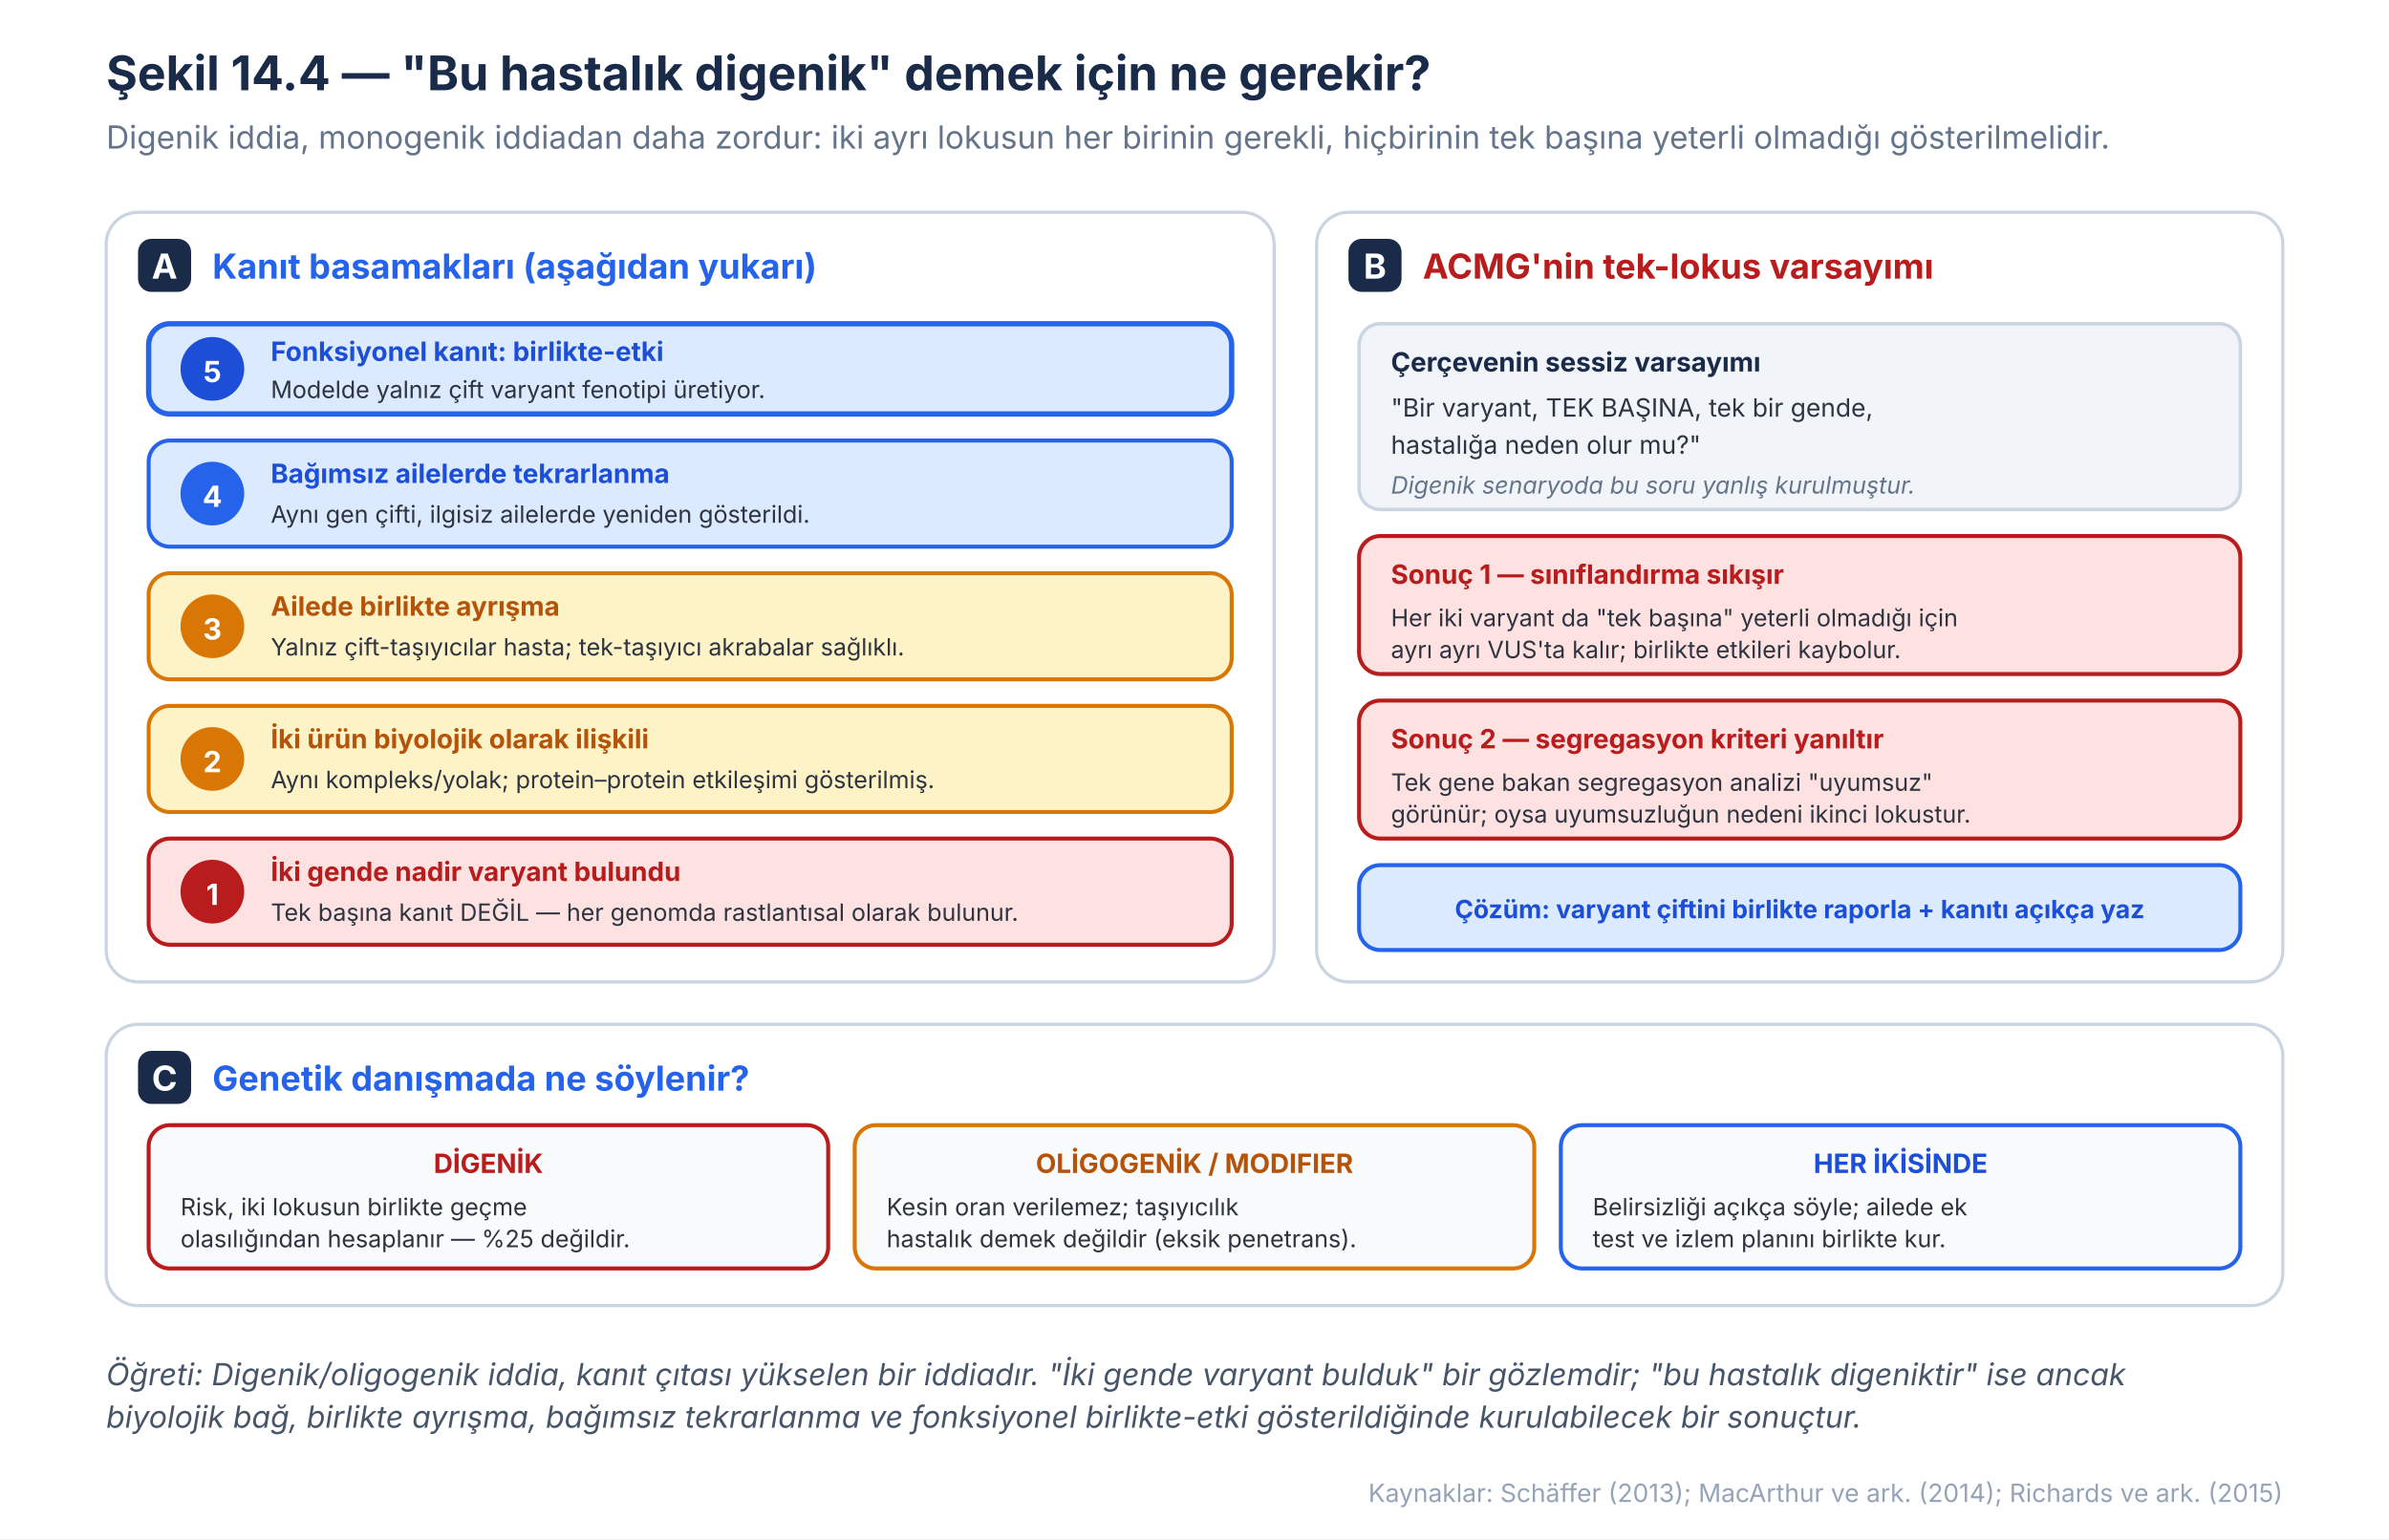
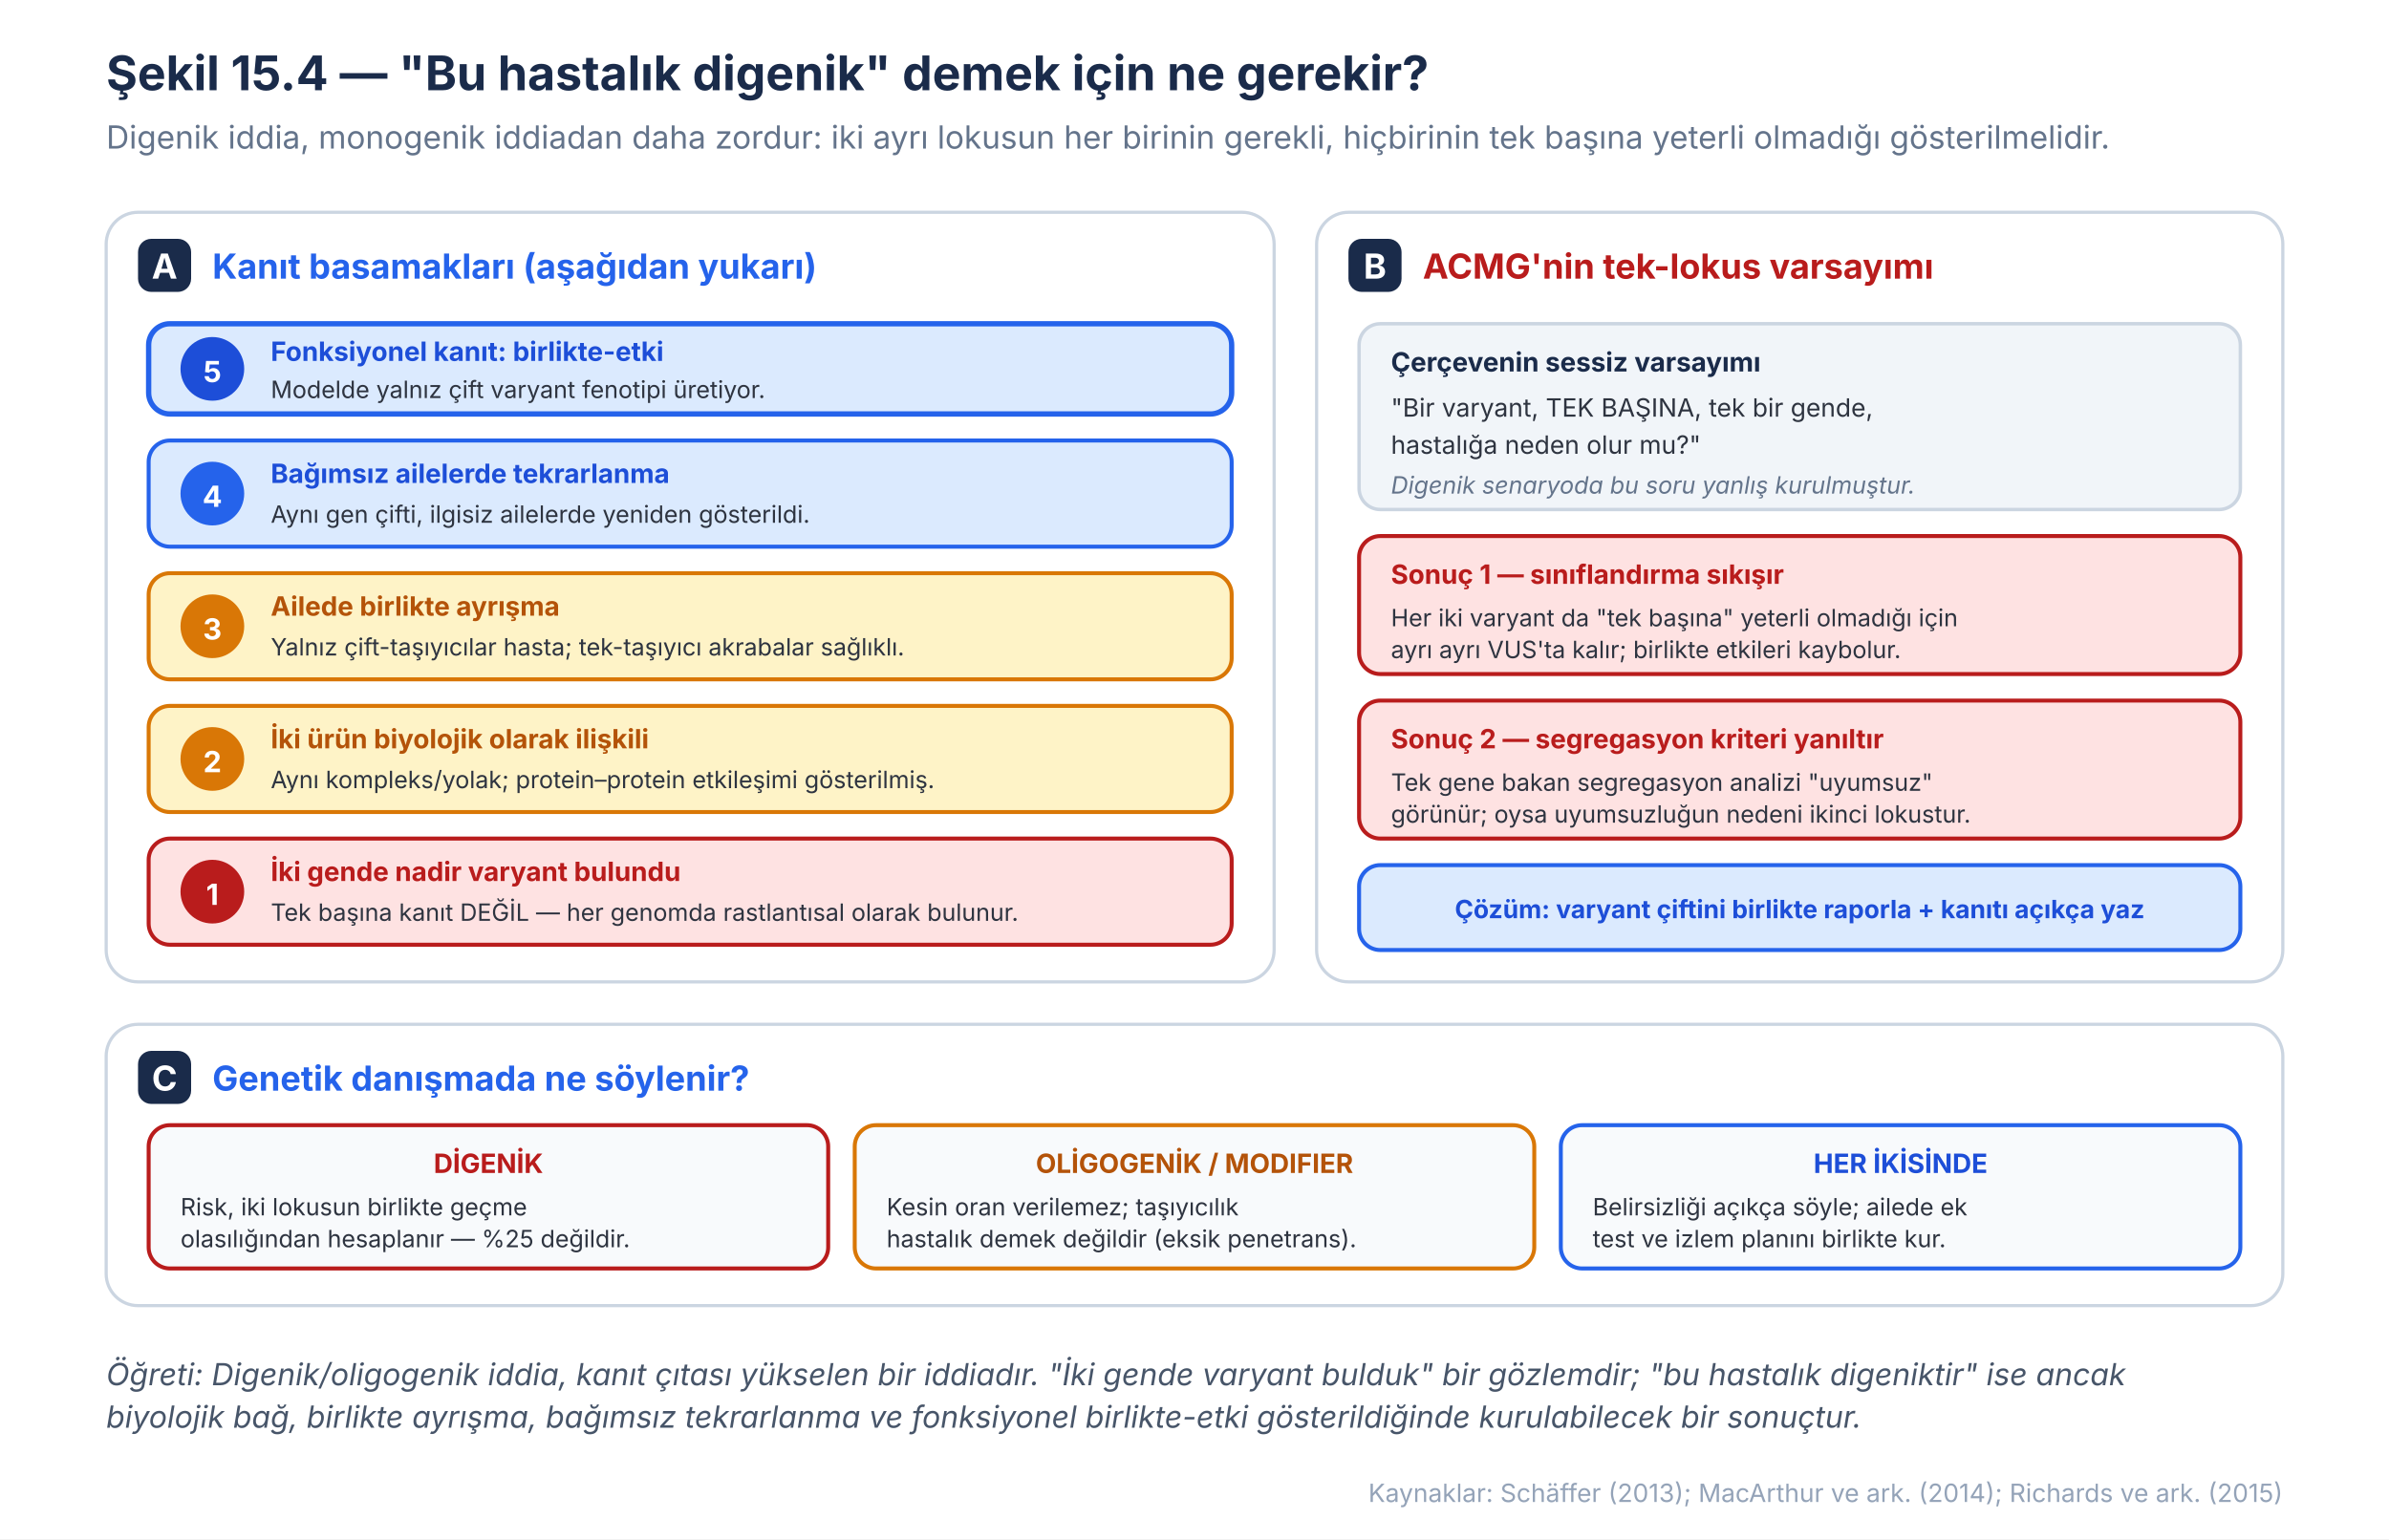
<svg xmlns="http://www.w3.org/2000/svg" viewBox="0 0 900 580" font-family="Inter, 'Source Sans 3', 'Helvetica Neue', Arial, sans-serif">
  <rect x="0" y="0" width="900" height="580" fill="#ffffff" />
-   <text x="40" y="34" font-size="18" font-weight="700" fill="#1A2B4A">Şekil 14.4 — "Bu hastalık digenik" demek için ne gerekir?</text>
+   <text x="40" y="34" font-size="18" font-weight="700" fill="#1A2B4A">Şekil 15.4 — "Bu hastalık digenik" demek için ne gerekir?</text>
  <text x="40" y="56" font-size="12" fill="#64748B">Digenik iddia, monogenik iddiadan daha zordur: iki ayrı lokusun her birinin gerekli, hiçbirinin tek başına yeterli olmadığı gösterilmelidir.</text>
  <rect x="40" y="80" width="440" height="290" rx="12" fill="#ffffff" stroke="#CBD5E1" stroke-width="1.2" />
  <rect x="52" y="90" width="20" height="20" rx="5" fill="#1A2B4A" />
  <text x="62" y="105" font-size="13" font-weight="700" fill="#ffffff" text-anchor="middle">A</text>
  <text x="80" y="105" font-size="13" font-weight="700" fill="#2563EB">Kanıt basamakları (aşağıdan yukarı)</text>
  <rect x="56" y="316" width="408" height="40" rx="8" fill="#FEE2E2" stroke="#B91C1C" stroke-width="1.5" />
  <circle cx="80" cy="336" r="12" fill="#B91C1C" />
  <text x="80" y="341" font-size="11" font-weight="700" fill="#ffffff" text-anchor="middle">1</text>
  <text x="102" y="332" font-size="10" font-weight="700" fill="#B91C1C">İki gende nadir varyant bulundu</text>
  <text x="102" y="347" font-size="9" fill="#2E3440">Tek başına kanıt DEĞİL — her genomda rastlantısal olarak bulunur.</text>
  <rect x="56" y="266" width="408" height="40" rx="8" fill="#FEF3C7" stroke="#D97706" stroke-width="1.5" />
  <circle cx="80" cy="286" r="12" fill="#D97706" />
  <text x="80" y="291" font-size="11" font-weight="700" fill="#ffffff" text-anchor="middle">2</text>
  <text x="102" y="282" font-size="10" font-weight="700" fill="#B45309">İki ürün biyolojik olarak ilişkili</text>
  <text x="102" y="297" font-size="9" fill="#2E3440">Aynı kompleks/yolak; protein–protein etkileşimi gösterilmiş.</text>
  <rect x="56" y="216" width="408" height="40" rx="8" fill="#FEF3C7" stroke="#D97706" stroke-width="1.5" />
  <circle cx="80" cy="236" r="12" fill="#D97706" />
  <text x="80" y="241" font-size="11" font-weight="700" fill="#ffffff" text-anchor="middle">3</text>
  <text x="102" y="232" font-size="10" font-weight="700" fill="#B45309">Ailede birlikte ayrışma</text>
  <text x="102" y="247" font-size="9" fill="#2E3440">Yalnız çift-taşıyıcılar hasta; tek-taşıyıcı akrabalar sağlıklı.</text>
  <rect x="56" y="166" width="408" height="40" rx="8" fill="#DBEAFE" stroke="#2563EB" stroke-width="1.5" />
  <circle cx="80" cy="186" r="12" fill="#2563EB" />
  <text x="80" y="191" font-size="11" font-weight="700" fill="#ffffff" text-anchor="middle">4</text>
  <text x="102" y="182" font-size="10" font-weight="700" fill="#1D4ED8">Bağımsız ailelerde tekrarlanma</text>
  <text x="102" y="197" font-size="9" fill="#2E3440">Aynı gen çifti, ilgisiz ailelerde yeniden gösterildi.</text>
  <rect x="56" y="122" width="408" height="34" rx="8" fill="#DBEAFE" stroke="#2563EB" stroke-width="2" />
  <circle cx="80" cy="139" r="12" fill="#1D4ED8" />
  <text x="80" y="144" font-size="11" font-weight="700" fill="#ffffff" text-anchor="middle">5</text>
  <text x="102" y="136" font-size="10" font-weight="700" fill="#1D4ED8">Fonksiyonel kanıt: birlikte-etki</text>
  <text x="102" y="150" font-size="9" fill="#2E3440">Modelde yalnız çift varyant fenotipi üretiyor.</text>
  <rect x="496" y="80" width="364" height="290" rx="12" fill="#ffffff" stroke="#CBD5E1" stroke-width="1.2" />
  <rect x="508" y="90" width="20" height="20" rx="5" fill="#1A2B4A" />
  <text x="518" y="105" font-size="13" font-weight="700" fill="#ffffff" text-anchor="middle">B</text>
  <text x="536" y="105" font-size="13" font-weight="700" fill="#B91C1C">ACMG'nin tek-lokus varsayımı</text>
  <rect x="512" y="122" width="332" height="70" rx="8" fill="#F1F5F9" stroke="#CBD5E1" stroke-width="1.3" />
  <text x="524" y="140" font-size="10" font-weight="700" fill="#1A2B4A">Çerçevenin sessiz varsayımı</text>
  <text x="524" y="157" font-size="9.5" fill="#2E3440">"Bir varyant, TEK BAŞINA, tek bir gende,</text>
  <text x="524" y="171" font-size="9.5" fill="#2E3440">hastalığa neden olur mu?"</text>
  <text x="524" y="186" font-size="9" font-style="italic" fill="#64748B">Digenik senaryoda bu soru yanlış kurulmuştur.</text>
  <rect x="512" y="202" width="332" height="52" rx="8" fill="#FEE2E2" stroke="#B91C1C" stroke-width="1.5" />
  <text x="524" y="220" font-size="10" font-weight="700" fill="#B91C1C">Sonuç 1 — sınıflandırma sıkışır</text>
  <text x="524" y="236" font-size="9" fill="#2E3440">Her iki varyant da "tek başına" yeterli olmadığı için</text>
  <text x="524" y="248" font-size="9" fill="#2E3440">ayrı ayrı VUS'ta kalır; birlikte etkileri kaybolur.</text>
  <rect x="512" y="264" width="332" height="52" rx="8" fill="#FEE2E2" stroke="#B91C1C" stroke-width="1.5" />
  <text x="524" y="282" font-size="10" font-weight="700" fill="#B91C1C">Sonuç 2 — segregasyon kriteri yanıltır</text>
  <text x="524" y="298" font-size="9" fill="#2E3440">Tek gene bakan segregasyon analizi "uyumsuz"</text>
  <text x="524" y="310" font-size="9" fill="#2E3440">görünür; oysa uyumsuzluğun nedeni ikinci lokustur.</text>
  <rect x="512" y="326" width="332" height="32" rx="8" fill="#DBEAFE" stroke="#2563EB" stroke-width="1.5" />
  <text x="678" y="346" font-size="9.5" font-weight="700" fill="#1D4ED8" text-anchor="middle">Çözüm: varyant çiftini birlikte raporla + kanıtı açıkça yaz</text>
  <rect x="40" y="386" width="820" height="106" rx="12" fill="#ffffff" stroke="#CBD5E1" stroke-width="1.2" />
  <rect x="52" y="396" width="20" height="20" rx="5" fill="#1A2B4A" />
  <text x="62" y="411" font-size="13" font-weight="700" fill="#ffffff" text-anchor="middle">C</text>
  <text x="80" y="411" font-size="13" font-weight="700" fill="#2563EB">Genetik danışmada ne söylenir?</text>
  <rect x="56" y="424" width="256" height="54" rx="8" fill="#F8FAFC" stroke="#B91C1C" stroke-width="1.5" />
  <text x="184" y="442" font-size="10" font-weight="700" fill="#B91C1C" text-anchor="middle">DİGENİK</text>
  <text x="68" y="458" font-size="9" fill="#2E3440">Risk, iki lokusun birlikte geçme</text>
  <text x="68" y="470" font-size="9" fill="#2E3440">olasılığından hesaplanır — %25 değildir.</text>
  <rect x="322" y="424" width="256" height="54" rx="8" fill="#F8FAFC" stroke="#D97706" stroke-width="1.5" />
  <text x="450" y="442" font-size="10" font-weight="700" fill="#B45309" text-anchor="middle">OLİGOGENİK / MODIFIER</text>
  <text x="334" y="458" font-size="9" fill="#2E3440">Kesin oran verilemez; taşıyıcılık</text>
  <text x="334" y="470" font-size="9" fill="#2E3440">hastalık demek değildir (eksik penetrans).</text>
  <rect x="588" y="424" width="256" height="54" rx="8" fill="#F8FAFC" stroke="#2563EB" stroke-width="1.5" />
  <text x="716" y="442" font-size="10" font-weight="700" fill="#1D4ED8" text-anchor="middle">HER İKİSİNDE</text>
  <text x="600" y="458" font-size="9" fill="#2E3440">Belirsizliği açıkça söyle; ailede ek</text>
  <text x="600" y="470" font-size="9" fill="#2E3440">test ve izlem planını birlikte kur.</text>
  <text x="40" y="522" font-size="11.5" font-style="italic" fill="#475569">Öğreti: Digenik/oligogenik iddia, kanıt çıtası yükselen bir iddiadır. "İki gende varyant bulduk" bir gözlemdir; "bu hastalık digeniktir" ise ancak</text>
  <text x="40" y="538" font-size="11.5" font-style="italic" fill="#475569">biyolojik bağ, birlikte ayrışma, bağımsız tekrarlanma ve fonksiyonel birlikte-etki gösterildiğinde kurulabilecek bir sonuçtur.</text>
  <text x="860" y="566" font-size="9.5" fill="#94A3B8" text-anchor="end">Kaynaklar: Schäffer (2013); MacArthur ve ark. (2014); Richards ve ark. (2015)</text>
</svg>
